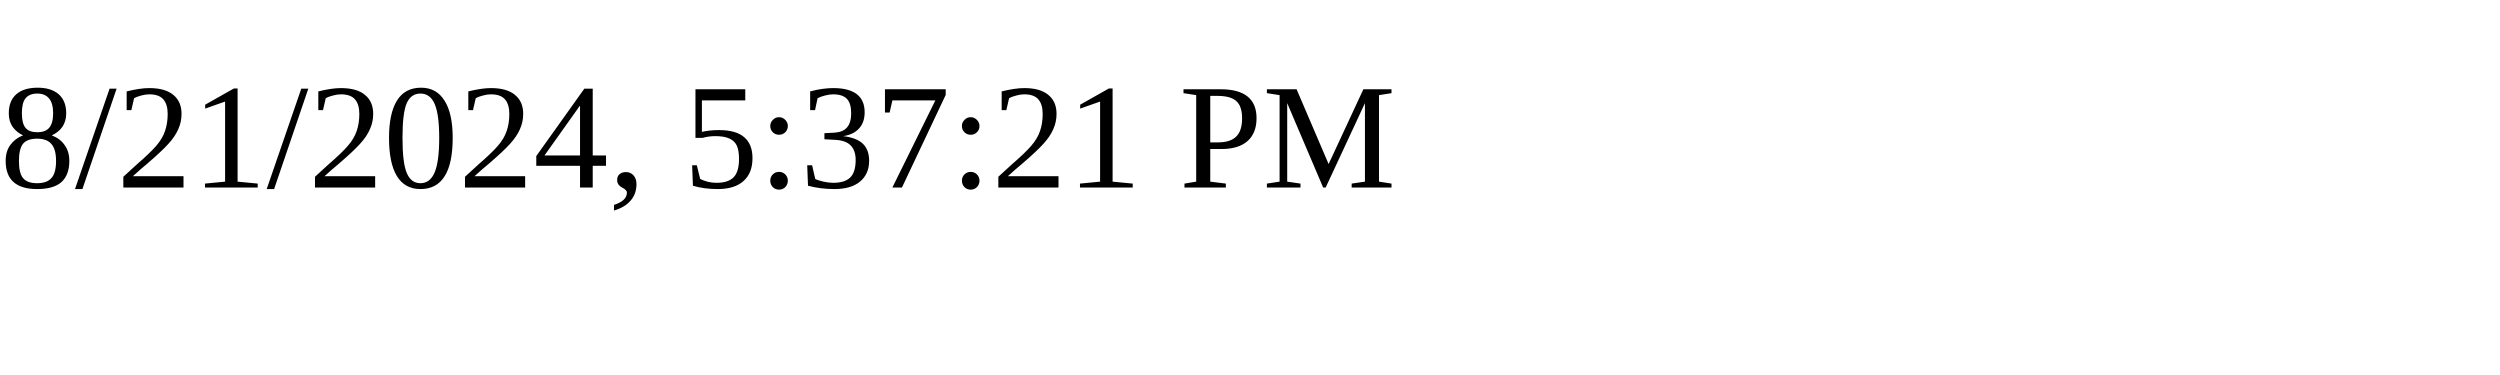
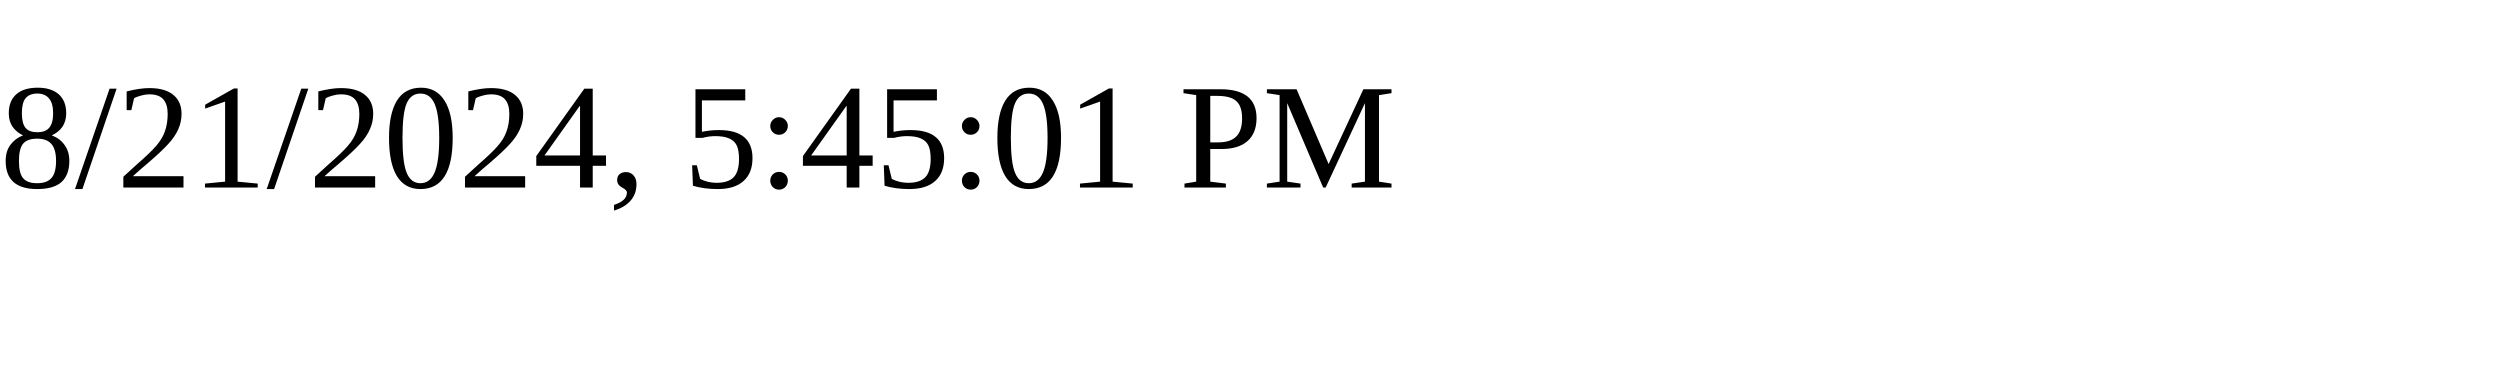
<svg xmlns="http://www.w3.org/2000/svg" height="30" width="200">
-   <text x="0" y="15">8/21/2024, 5:37:21 PM</text>
+   <text x="0" y="15">8/21/2024, 5:45:01 PM</text>
</svg>
